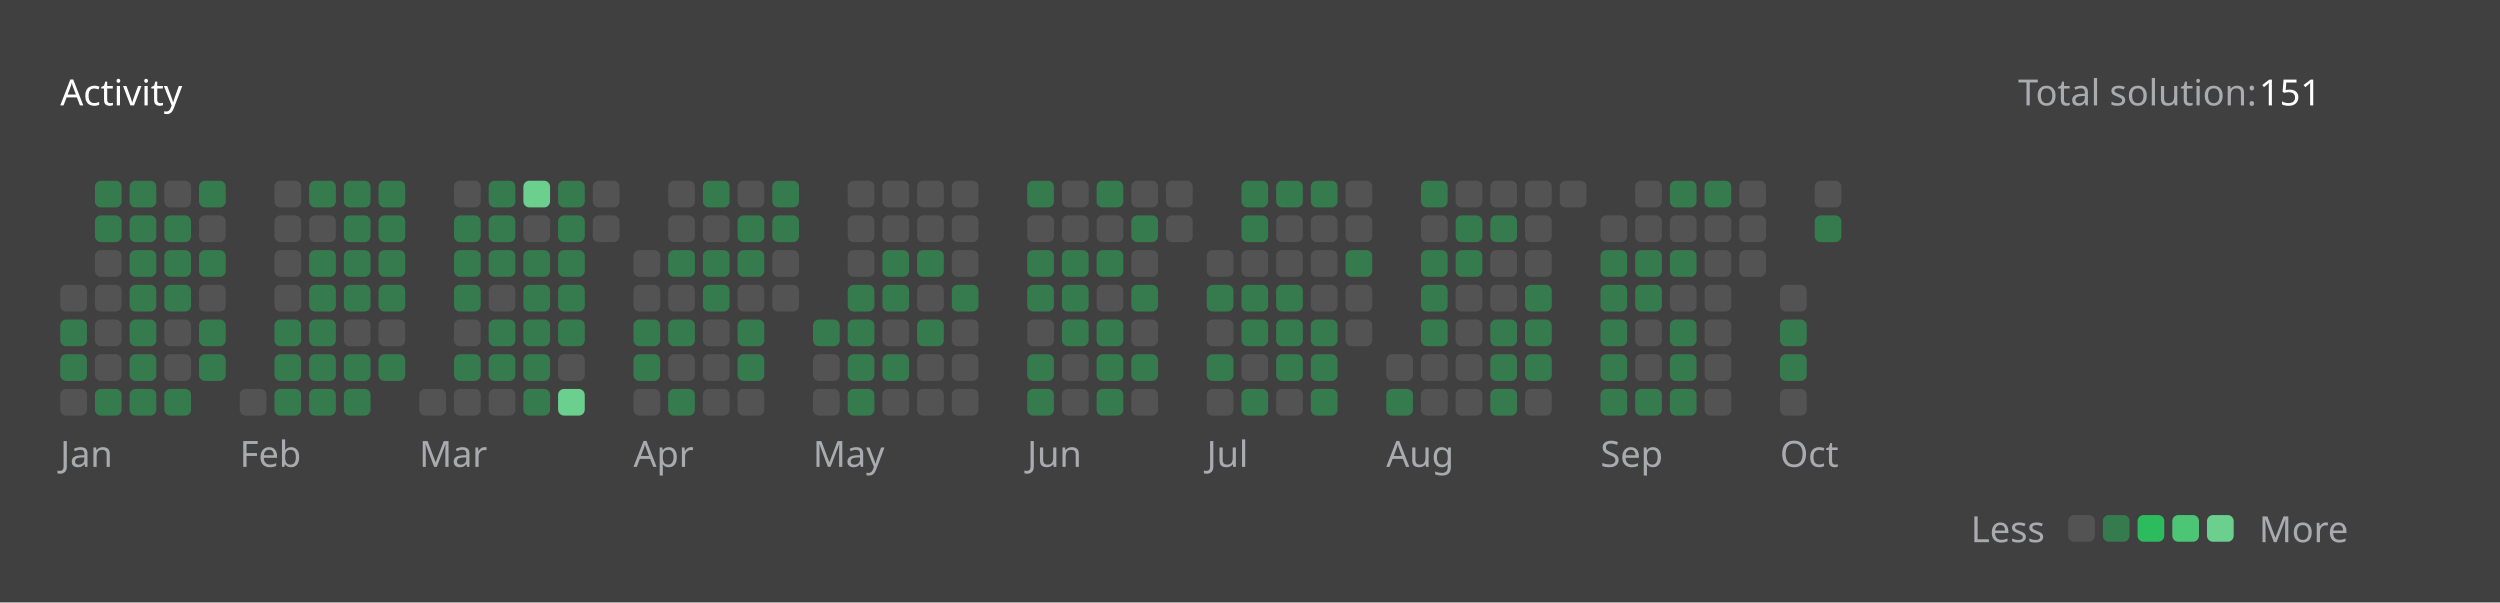
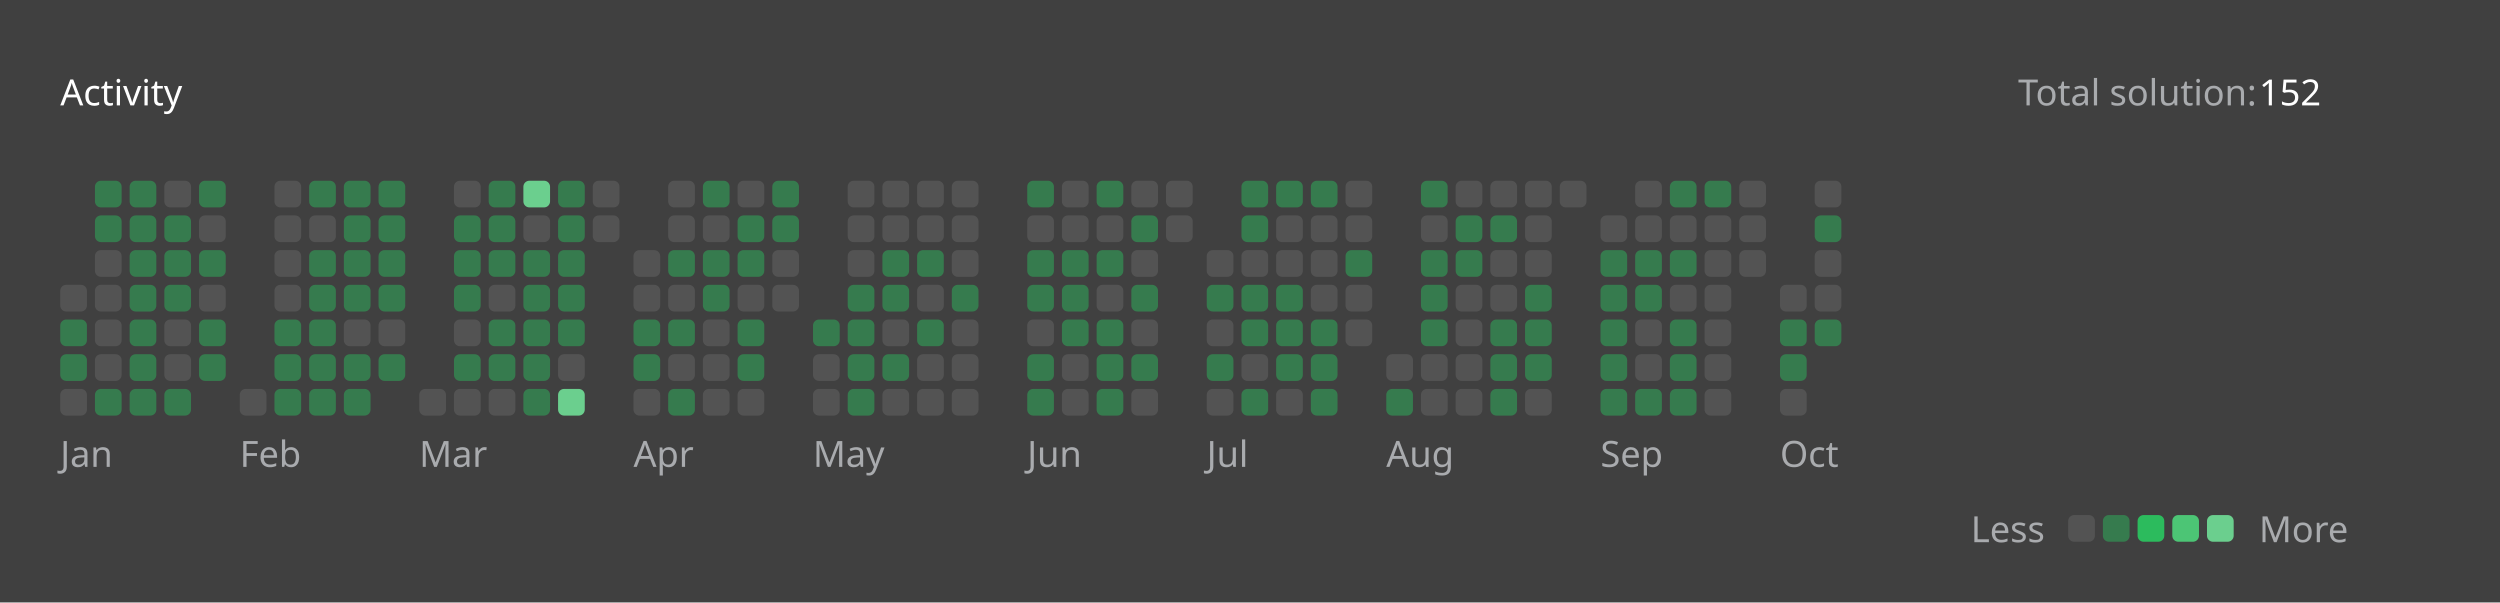
<svg xmlns="http://www.w3.org/2000/svg" version="1.1" height="200" width="830" viewBox="0 0 830 200">
  <style>*{font-family: "Segoe UI", Tahoma, Geneva, Verdana, sans-serif;}</style>
  <style>.title{font-weight: 500;font-size: 1rem;}</style>
  <style>.rotate-90{transform: rotate(-90deg);transform-origin: center;transform-box: fill-box;}</style>
  <style>.state{font-size: .75rem;}</style>
  <style>.light{color: #ffffff;fill: #ffffff;}</style>
  <style>.light-gray{color: #eff2f699;fill: #eff2f699;}</style>
  <style>.dark-gray{color: #ebebf54d;fill: #ebebf54d;}</style>
  <style>.gray{color: #747474;fill: #747474;}</style>
  <style>.orange{color: #ffa116;fill: #ffa116;}</style>
  <style>.background{color: #404040;fill: #404040;}</style>
  <style>.level-1-block{fill: #ffffff1a;}</style>
  <style>.level-2-block{fill: #2cb55d80;}</style>
  <style>.level-3-block{fill: #2cbb5dff;}</style>
  <style>.level-4-block{fill: #4cc575ff;}</style>
  <style>.level-5-block{fill: #6bcf8eff;}</style>
  <rect fill="#404040" x="0" y="0" width="830" height="200" rx="0.5rem" />
  <g text-anchor="start" text-decoration="1" class="title">
    <text x="20" y="35">
      <tspan class="light">Activity</tspan>
      <tspan class="orange" />
    </text>
  </g>
  <g class="state">
    <text x="670" y="35" class="light-gray"> Total solution: </text>
-     <text x="750" y="35" class="light"> 151 </text>
+     <text x="750" y="35" class="light"> 152 </text>
    <text x="678.88" y="180" class="light-gray" text-anchor="end">Less</text>
    <rect x="686.64" y="171" width="8.86" height="8.86" rx="2" ry="2" class="level-1-block" />
    <rect x="698.16" y="171" width="8.86" height="8.86" rx="2" ry="2" class="level-2-block" />
    <rect x="709.68" y="171" width="8.86" height="8.86" rx="2" ry="2" class="level-3-block" />
    <rect x="721.2" y="171" width="8.86" height="8.86" rx="2" ry="2" class="level-4-block" />
    <rect x="732.72" y="171" width="8.86" height="8.86" rx="2" ry="2" class="level-5-block" />
    <text x="750" y="180" class="light-gray">More</text>
  </g>
  <g x="20" y="60">
    <g x="20" y="60">
      <g x="20.0" y="60">
        <rect x="20.0" y="94.56" width="8.86" height="8.86" rx="2" ry="2" class="level-1-block" />
        <rect x="20.0" y="106.08" width="8.86" height="8.86" rx="2" ry="2" class="level-2-block" />
        <rect x="20.0" y="117.6" width="8.86" height="8.86" rx="2" ry="2" class="level-2-block" />
        <rect x="20.0" y="129.12" width="8.86" height="8.86" rx="2" ry="2" class="level-1-block" />
      </g>
      <g x="31.52" y="60">
        <rect x="31.52" y="60.0" width="8.86" height="8.86" rx="2" ry="2" class="level-2-block" />
        <rect x="31.52" y="71.52" width="8.86" height="8.86" rx="2" ry="2" class="level-2-block" />
        <rect x="31.52" y="83.04" width="8.86" height="8.86" rx="2" ry="2" class="level-1-block" />
        <rect x="31.52" y="94.56" width="8.86" height="8.86" rx="2" ry="2" class="level-1-block" />
        <rect x="31.52" y="106.08" width="8.86" height="8.86" rx="2" ry="2" class="level-1-block" />
        <rect x="31.52" y="117.6" width="8.86" height="8.86" rx="2" ry="2" class="level-1-block" />
        <rect x="31.52" y="129.12" width="8.86" height="8.86" rx="2" ry="2" class="level-2-block" />
      </g>
      <g x="43.04" y="60">
        <rect x="43.04" y="60.0" width="8.86" height="8.86" rx="2" ry="2" class="level-2-block" />
        <rect x="43.04" y="71.52" width="8.86" height="8.86" rx="2" ry="2" class="level-2-block" />
        <rect x="43.04" y="83.04" width="8.86" height="8.86" rx="2" ry="2" class="level-2-block" />
        <rect x="43.04" y="94.56" width="8.86" height="8.86" rx="2" ry="2" class="level-2-block" />
        <rect x="43.04" y="106.08" width="8.86" height="8.86" rx="2" ry="2" class="level-2-block" />
        <rect x="43.04" y="117.6" width="8.86" height="8.86" rx="2" ry="2" class="level-2-block" />
        <rect x="43.04" y="129.12" width="8.86" height="8.86" rx="2" ry="2" class="level-2-block" />
      </g>
      <g x="54.56" y="60">
        <rect x="54.56" y="60.0" width="8.86" height="8.86" rx="2" ry="2" class="level-1-block" />
        <rect x="54.56" y="71.52" width="8.86" height="8.86" rx="2" ry="2" class="level-2-block" />
        <rect x="54.56" y="83.04" width="8.86" height="8.86" rx="2" ry="2" class="level-2-block" />
        <rect x="54.56" y="94.56" width="8.86" height="8.86" rx="2" ry="2" class="level-2-block" />
        <rect x="54.56" y="106.08" width="8.86" height="8.86" rx="2" ry="2" class="level-1-block" />
        <rect x="54.56" y="117.6" width="8.86" height="8.86" rx="2" ry="2" class="level-1-block" />
        <rect x="54.56" y="129.12" width="8.86" height="8.86" rx="2" ry="2" class="level-2-block" />
      </g>
      <g x="66.08" y="60">
        <rect x="66.08" y="60.0" width="8.86" height="8.86" rx="2" ry="2" class="level-2-block" />
        <rect x="66.08" y="71.52" width="8.86" height="8.86" rx="2" ry="2" class="level-1-block" />
        <rect x="66.08" y="83.04" width="8.86" height="8.86" rx="2" ry="2" class="level-2-block" />
        <rect x="66.08" y="94.56" width="8.86" height="8.86" rx="2" ry="2" class="level-1-block" />
        <rect x="66.08" y="106.08" width="8.86" height="8.86" rx="2" ry="2" class="level-2-block" />
        <rect x="66.08" y="117.6" width="8.86" height="8.86" rx="2" ry="2" class="level-2-block" />
      </g>
      <text x="20.0" y="155" class="light-gray state">Jan</text>
    </g>
  </g>
  <g x="79.6" y="60">
    <g x="79.6" y="60">
      <g x="79.6" y="60">
        <rect x="79.6" y="129.12" width="8.86" height="8.86" rx="2" ry="2" class="level-1-block" />
      </g>
      <g x="91.12" y="60">
        <rect x="91.12" y="60.0" width="8.86" height="8.86" rx="2" ry="2" class="level-1-block" />
        <rect x="91.12" y="71.52" width="8.86" height="8.86" rx="2" ry="2" class="level-1-block" />
        <rect x="91.12" y="83.04" width="8.86" height="8.86" rx="2" ry="2" class="level-1-block" />
        <rect x="91.12" y="94.56" width="8.86" height="8.86" rx="2" ry="2" class="level-1-block" />
        <rect x="91.12" y="106.08" width="8.86" height="8.86" rx="2" ry="2" class="level-2-block" />
        <rect x="91.12" y="117.6" width="8.86" height="8.86" rx="2" ry="2" class="level-2-block" />
        <rect x="91.12" y="129.12" width="8.86" height="8.86" rx="2" ry="2" class="level-2-block" />
      </g>
      <g x="102.64" y="60">
        <rect x="102.64" y="60.0" width="8.86" height="8.86" rx="2" ry="2" class="level-2-block" />
        <rect x="102.64" y="71.52" width="8.86" height="8.86" rx="2" ry="2" class="level-1-block" />
        <rect x="102.64" y="83.04" width="8.86" height="8.86" rx="2" ry="2" class="level-2-block" />
        <rect x="102.64" y="94.56" width="8.86" height="8.86" rx="2" ry="2" class="level-2-block" />
        <rect x="102.64" y="106.08" width="8.86" height="8.86" rx="2" ry="2" class="level-2-block" />
        <rect x="102.64" y="117.6" width="8.86" height="8.86" rx="2" ry="2" class="level-2-block" />
        <rect x="102.64" y="129.12" width="8.86" height="8.86" rx="2" ry="2" class="level-2-block" />
      </g>
      <g x="114.16" y="60">
        <rect x="114.16" y="60.0" width="8.86" height="8.86" rx="2" ry="2" class="level-2-block" />
        <rect x="114.16" y="71.52" width="8.86" height="8.86" rx="2" ry="2" class="level-2-block" />
        <rect x="114.16" y="83.04" width="8.86" height="8.86" rx="2" ry="2" class="level-2-block" />
        <rect x="114.16" y="94.56" width="8.86" height="8.86" rx="2" ry="2" class="level-2-block" />
        <rect x="114.16" y="106.08" width="8.86" height="8.86" rx="2" ry="2" class="level-1-block" />
        <rect x="114.16" y="117.6" width="8.86" height="8.86" rx="2" ry="2" class="level-2-block" />
        <rect x="114.16" y="129.12" width="8.86" height="8.86" rx="2" ry="2" class="level-2-block" />
      </g>
      <g x="125.68" y="60">
        <rect x="125.68" y="60.0" width="8.86" height="8.86" rx="2" ry="2" class="level-2-block" />
        <rect x="125.68" y="71.52" width="8.86" height="8.86" rx="2" ry="2" class="level-2-block" />
        <rect x="125.68" y="83.04" width="8.86" height="8.86" rx="2" ry="2" class="level-2-block" />
        <rect x="125.68" y="94.56" width="8.86" height="8.86" rx="2" ry="2" class="level-2-block" />
        <rect x="125.68" y="106.08" width="8.86" height="8.86" rx="2" ry="2" class="level-1-block" />
        <rect x="125.68" y="117.6" width="8.86" height="8.86" rx="2" ry="2" class="level-2-block" />
      </g>
      <text x="79.6" y="155" class="light-gray state">Feb</text>
    </g>
  </g>
  <g x="139.2" y="60">
    <g x="139.2" y="60">
      <g x="139.2" y="60">
        <rect x="139.2" y="129.12" width="8.86" height="8.86" rx="2" ry="2" class="level-1-block" />
      </g>
      <g x="150.72" y="60">
        <rect x="150.72" y="60.0" width="8.86" height="8.86" rx="2" ry="2" class="level-1-block" />
        <rect x="150.72" y="71.52" width="8.86" height="8.86" rx="2" ry="2" class="level-2-block" />
        <rect x="150.72" y="83.04" width="8.86" height="8.86" rx="2" ry="2" class="level-2-block" />
        <rect x="150.72" y="94.56" width="8.86" height="8.86" rx="2" ry="2" class="level-2-block" />
        <rect x="150.72" y="106.08" width="8.86" height="8.86" rx="2" ry="2" class="level-1-block" />
        <rect x="150.72" y="117.6" width="8.86" height="8.86" rx="2" ry="2" class="level-2-block" />
        <rect x="150.72" y="129.12" width="8.86" height="8.86" rx="2" ry="2" class="level-1-block" />
      </g>
      <g x="162.24" y="60">
        <rect x="162.24" y="60.0" width="8.86" height="8.86" rx="2" ry="2" class="level-2-block" />
        <rect x="162.24" y="71.52" width="8.86" height="8.86" rx="2" ry="2" class="level-2-block" />
        <rect x="162.24" y="83.04" width="8.86" height="8.86" rx="2" ry="2" class="level-2-block" />
        <rect x="162.24" y="94.56" width="8.86" height="8.86" rx="2" ry="2" class="level-1-block" />
        <rect x="162.24" y="106.08" width="8.86" height="8.86" rx="2" ry="2" class="level-2-block" />
        <rect x="162.24" y="117.6" width="8.86" height="8.86" rx="2" ry="2" class="level-2-block" />
        <rect x="162.24" y="129.12" width="8.86" height="8.86" rx="2" ry="2" class="level-1-block" />
      </g>
      <g x="173.76" y="60">
        <rect x="173.76" y="60.0" width="8.86" height="8.86" rx="2" ry="2" class="level-5-block" />
        <rect x="173.76" y="71.52" width="8.86" height="8.86" rx="2" ry="2" class="level-1-block" />
        <rect x="173.76" y="83.04" width="8.86" height="8.86" rx="2" ry="2" class="level-2-block" />
        <rect x="173.76" y="94.56" width="8.86" height="8.86" rx="2" ry="2" class="level-2-block" />
        <rect x="173.76" y="106.08" width="8.86" height="8.86" rx="2" ry="2" class="level-2-block" />
        <rect x="173.76" y="117.6" width="8.86" height="8.86" rx="2" ry="2" class="level-2-block" />
        <rect x="173.76" y="129.12" width="8.86" height="8.86" rx="2" ry="2" class="level-2-block" />
      </g>
      <g x="185.28" y="60">
        <rect x="185.28" y="60.0" width="8.86" height="8.86" rx="2" ry="2" class="level-2-block" />
        <rect x="185.28" y="71.52" width="8.86" height="8.86" rx="2" ry="2" class="level-2-block" />
        <rect x="185.28" y="83.04" width="8.86" height="8.86" rx="2" ry="2" class="level-2-block" />
        <rect x="185.28" y="94.56" width="8.86" height="8.86" rx="2" ry="2" class="level-2-block" />
        <rect x="185.28" y="106.08" width="8.86" height="8.86" rx="2" ry="2" class="level-2-block" />
        <rect x="185.28" y="117.6" width="8.86" height="8.86" rx="2" ry="2" class="level-1-block" />
        <rect x="185.28" y="129.12" width="8.86" height="8.86" rx="2" ry="2" class="level-5-block" />
      </g>
      <g x="196.8" y="60">
        <rect x="196.8" y="60.0" width="8.86" height="8.86" rx="2" ry="2" class="level-1-block" />
        <rect x="196.8" y="71.52" width="8.86" height="8.86" rx="2" ry="2" class="level-1-block" />
      </g>
      <text x="139.2" y="155" class="light-gray state">Mar</text>
    </g>
  </g>
  <g x="210.32" y="60">
    <g x="210.32" y="60">
      <g x="210.32" y="60">
        <rect x="210.32" y="83.04" width="8.86" height="8.86" rx="2" ry="2" class="level-1-block" />
        <rect x="210.32" y="94.56" width="8.86" height="8.86" rx="2" ry="2" class="level-1-block" />
        <rect x="210.32" y="106.08" width="8.86" height="8.86" rx="2" ry="2" class="level-2-block" />
        <rect x="210.32" y="117.6" width="8.86" height="8.86" rx="2" ry="2" class="level-2-block" />
        <rect x="210.32" y="129.12" width="8.86" height="8.86" rx="2" ry="2" class="level-1-block" />
      </g>
      <g x="221.84" y="60">
        <rect x="221.84" y="60.0" width="8.86" height="8.86" rx="2" ry="2" class="level-1-block" />
        <rect x="221.84" y="71.52" width="8.86" height="8.86" rx="2" ry="2" class="level-1-block" />
        <rect x="221.84" y="83.04" width="8.86" height="8.86" rx="2" ry="2" class="level-2-block" />
        <rect x="221.84" y="94.56" width="8.86" height="8.86" rx="2" ry="2" class="level-1-block" />
        <rect x="221.84" y="106.08" width="8.86" height="8.86" rx="2" ry="2" class="level-2-block" />
        <rect x="221.84" y="117.6" width="8.86" height="8.86" rx="2" ry="2" class="level-1-block" />
        <rect x="221.84" y="129.12" width="8.86" height="8.86" rx="2" ry="2" class="level-2-block" />
      </g>
      <g x="233.36" y="60">
        <rect x="233.36" y="60.0" width="8.86" height="8.86" rx="2" ry="2" class="level-2-block" />
        <rect x="233.36" y="71.52" width="8.86" height="8.86" rx="2" ry="2" class="level-1-block" />
        <rect x="233.36" y="83.04" width="8.86" height="8.86" rx="2" ry="2" class="level-2-block" />
        <rect x="233.36" y="94.56" width="8.86" height="8.86" rx="2" ry="2" class="level-2-block" />
        <rect x="233.36" y="106.08" width="8.86" height="8.86" rx="2" ry="2" class="level-1-block" />
        <rect x="233.36" y="117.6" width="8.86" height="8.86" rx="2" ry="2" class="level-1-block" />
        <rect x="233.36" y="129.12" width="8.86" height="8.86" rx="2" ry="2" class="level-1-block" />
      </g>
      <g x="244.88" y="60">
        <rect x="244.88" y="60.0" width="8.86" height="8.86" rx="2" ry="2" class="level-1-block" />
        <rect x="244.88" y="71.52" width="8.86" height="8.86" rx="2" ry="2" class="level-2-block" />
        <rect x="244.88" y="83.04" width="8.86" height="8.86" rx="2" ry="2" class="level-2-block" />
        <rect x="244.88" y="94.56" width="8.86" height="8.86" rx="2" ry="2" class="level-1-block" />
        <rect x="244.88" y="106.08" width="8.86" height="8.86" rx="2" ry="2" class="level-2-block" />
        <rect x="244.88" y="117.6" width="8.86" height="8.86" rx="2" ry="2" class="level-2-block" />
        <rect x="244.88" y="129.12" width="8.86" height="8.86" rx="2" ry="2" class="level-1-block" />
      </g>
      <g x="256.4" y="60">
        <rect x="256.4" y="60.0" width="8.86" height="8.86" rx="2" ry="2" class="level-2-block" />
        <rect x="256.4" y="71.52" width="8.86" height="8.86" rx="2" ry="2" class="level-2-block" />
        <rect x="256.4" y="83.04" width="8.86" height="8.86" rx="2" ry="2" class="level-1-block" />
        <rect x="256.4" y="94.56" width="8.86" height="8.86" rx="2" ry="2" class="level-1-block" />
      </g>
      <text x="210.32" y="155" class="light-gray state">Apr</text>
    </g>
  </g>
  <g x="269.92" y="60">
    <g x="269.92" y="60">
      <g x="269.92" y="60">
        <rect x="269.92" y="106.08" width="8.86" height="8.86" rx="2" ry="2" class="level-2-block" />
        <rect x="269.92" y="117.6" width="8.86" height="8.86" rx="2" ry="2" class="level-1-block" />
        <rect x="269.92" y="129.12" width="8.86" height="8.86" rx="2" ry="2" class="level-1-block" />
      </g>
      <g x="281.44" y="60">
        <rect x="281.44" y="60.0" width="8.86" height="8.86" rx="2" ry="2" class="level-1-block" />
        <rect x="281.44" y="71.52" width="8.86" height="8.86" rx="2" ry="2" class="level-1-block" />
        <rect x="281.44" y="83.04" width="8.86" height="8.86" rx="2" ry="2" class="level-1-block" />
        <rect x="281.44" y="94.56" width="8.86" height="8.86" rx="2" ry="2" class="level-2-block" />
        <rect x="281.44" y="106.08" width="8.86" height="8.86" rx="2" ry="2" class="level-2-block" />
        <rect x="281.44" y="117.6" width="8.86" height="8.86" rx="2" ry="2" class="level-2-block" />
        <rect x="281.44" y="129.12" width="8.86" height="8.86" rx="2" ry="2" class="level-2-block" />
      </g>
      <g x="292.96" y="60">
        <rect x="292.96" y="60.0" width="8.86" height="8.86" rx="2" ry="2" class="level-1-block" />
        <rect x="292.96" y="71.52" width="8.86" height="8.86" rx="2" ry="2" class="level-1-block" />
        <rect x="292.96" y="83.04" width="8.86" height="8.86" rx="2" ry="2" class="level-2-block" />
        <rect x="292.96" y="94.56" width="8.86" height="8.86" rx="2" ry="2" class="level-2-block" />
        <rect x="292.96" y="106.08" width="8.86" height="8.86" rx="2" ry="2" class="level-1-block" />
        <rect x="292.96" y="117.6" width="8.86" height="8.86" rx="2" ry="2" class="level-2-block" />
        <rect x="292.96" y="129.12" width="8.86" height="8.86" rx="2" ry="2" class="level-1-block" />
      </g>
      <g x="304.48" y="60">
        <rect x="304.48" y="60.0" width="8.86" height="8.86" rx="2" ry="2" class="level-1-block" />
        <rect x="304.48" y="71.52" width="8.86" height="8.86" rx="2" ry="2" class="level-1-block" />
        <rect x="304.48" y="83.04" width="8.86" height="8.86" rx="2" ry="2" class="level-2-block" />
        <rect x="304.48" y="94.56" width="8.86" height="8.86" rx="2" ry="2" class="level-1-block" />
        <rect x="304.48" y="106.08" width="8.86" height="8.86" rx="2" ry="2" class="level-2-block" />
        <rect x="304.48" y="117.6" width="8.86" height="8.86" rx="2" ry="2" class="level-1-block" />
        <rect x="304.48" y="129.12" width="8.86" height="8.86" rx="2" ry="2" class="level-1-block" />
      </g>
      <g x="316" y="60">
        <rect x="316" y="60.0" width="8.86" height="8.86" rx="2" ry="2" class="level-1-block" />
        <rect x="316" y="71.52" width="8.86" height="8.86" rx="2" ry="2" class="level-1-block" />
        <rect x="316" y="83.04" width="8.86" height="8.86" rx="2" ry="2" class="level-1-block" />
        <rect x="316" y="94.56" width="8.86" height="8.86" rx="2" ry="2" class="level-2-block" />
        <rect x="316" y="106.08" width="8.86" height="8.86" rx="2" ry="2" class="level-1-block" />
        <rect x="316" y="117.6" width="8.86" height="8.86" rx="2" ry="2" class="level-1-block" />
        <rect x="316" y="129.12" width="8.86" height="8.86" rx="2" ry="2" class="level-1-block" />
      </g>
      <text x="269.92" y="155" class="light-gray state">May</text>
    </g>
  </g>
  <g x="341.04" y="60">
    <g x="341.04" y="60">
      <g x="341.04" y="60">
        <rect x="341.04" y="60.0" width="8.86" height="8.86" rx="2" ry="2" class="level-2-block" />
        <rect x="341.04" y="71.52" width="8.86" height="8.86" rx="2" ry="2" class="level-1-block" />
        <rect x="341.04" y="83.04" width="8.86" height="8.86" rx="2" ry="2" class="level-2-block" />
        <rect x="341.04" y="94.56" width="8.86" height="8.86" rx="2" ry="2" class="level-2-block" />
        <rect x="341.04" y="106.08" width="8.86" height="8.86" rx="2" ry="2" class="level-1-block" />
        <rect x="341.04" y="117.6" width="8.86" height="8.86" rx="2" ry="2" class="level-2-block" />
        <rect x="341.04" y="129.12" width="8.86" height="8.86" rx="2" ry="2" class="level-2-block" />
      </g>
      <g x="352.56" y="60">
        <rect x="352.56" y="60.0" width="8.86" height="8.86" rx="2" ry="2" class="level-1-block" />
        <rect x="352.56" y="71.52" width="8.86" height="8.86" rx="2" ry="2" class="level-1-block" />
        <rect x="352.56" y="83.04" width="8.86" height="8.86" rx="2" ry="2" class="level-2-block" />
        <rect x="352.56" y="94.56" width="8.86" height="8.86" rx="2" ry="2" class="level-2-block" />
        <rect x="352.56" y="106.08" width="8.86" height="8.86" rx="2" ry="2" class="level-2-block" />
        <rect x="352.56" y="117.6" width="8.86" height="8.86" rx="2" ry="2" class="level-1-block" />
        <rect x="352.56" y="129.12" width="8.86" height="8.86" rx="2" ry="2" class="level-1-block" />
      </g>
      <g x="364.08" y="60">
        <rect x="364.08" y="60.0" width="8.86" height="8.86" rx="2" ry="2" class="level-2-block" />
        <rect x="364.08" y="71.52" width="8.86" height="8.86" rx="2" ry="2" class="level-1-block" />
        <rect x="364.08" y="83.04" width="8.86" height="8.86" rx="2" ry="2" class="level-2-block" />
        <rect x="364.08" y="94.56" width="8.86" height="8.86" rx="2" ry="2" class="level-1-block" />
        <rect x="364.08" y="106.08" width="8.86" height="8.86" rx="2" ry="2" class="level-2-block" />
        <rect x="364.08" y="117.6" width="8.86" height="8.86" rx="2" ry="2" class="level-2-block" />
        <rect x="364.08" y="129.12" width="8.86" height="8.86" rx="2" ry="2" class="level-2-block" />
      </g>
      <g x="375.6" y="60">
        <rect x="375.6" y="60.0" width="8.86" height="8.86" rx="2" ry="2" class="level-1-block" />
        <rect x="375.6" y="71.52" width="8.86" height="8.86" rx="2" ry="2" class="level-2-block" />
        <rect x="375.6" y="83.04" width="8.86" height="8.86" rx="2" ry="2" class="level-1-block" />
        <rect x="375.6" y="94.56" width="8.86" height="8.86" rx="2" ry="2" class="level-2-block" />
        <rect x="375.6" y="106.08" width="8.86" height="8.86" rx="2" ry="2" class="level-1-block" />
        <rect x="375.6" y="117.6" width="8.86" height="8.86" rx="2" ry="2" class="level-2-block" />
        <rect x="375.6" y="129.12" width="8.86" height="8.86" rx="2" ry="2" class="level-1-block" />
      </g>
      <g x="387.12" y="60">
        <rect x="387.12" y="60.0" width="8.86" height="8.86" rx="2" ry="2" class="level-1-block" />
        <rect x="387.12" y="71.52" width="8.86" height="8.86" rx="2" ry="2" class="level-1-block" />
      </g>
      <text x="341.04" y="155" class="light-gray state">Jun</text>
    </g>
  </g>
  <g x="400.64" y="60">
    <g x="400.64" y="60">
      <g x="400.64" y="60">
        <rect x="400.64" y="83.04" width="8.86" height="8.86" rx="2" ry="2" class="level-1-block" />
        <rect x="400.64" y="94.56" width="8.86" height="8.86" rx="2" ry="2" class="level-2-block" />
        <rect x="400.64" y="106.08" width="8.86" height="8.86" rx="2" ry="2" class="level-1-block" />
        <rect x="400.64" y="117.6" width="8.86" height="8.86" rx="2" ry="2" class="level-2-block" />
        <rect x="400.64" y="129.12" width="8.86" height="8.86" rx="2" ry="2" class="level-1-block" />
      </g>
      <g x="412.16" y="60">
        <rect x="412.16" y="60.0" width="8.86" height="8.86" rx="2" ry="2" class="level-2-block" />
        <rect x="412.16" y="71.52" width="8.86" height="8.86" rx="2" ry="2" class="level-2-block" />
        <rect x="412.16" y="83.04" width="8.86" height="8.86" rx="2" ry="2" class="level-1-block" />
        <rect x="412.16" y="94.56" width="8.86" height="8.86" rx="2" ry="2" class="level-2-block" />
        <rect x="412.16" y="106.08" width="8.86" height="8.86" rx="2" ry="2" class="level-2-block" />
        <rect x="412.16" y="117.6" width="8.86" height="8.86" rx="2" ry="2" class="level-1-block" />
        <rect x="412.16" y="129.12" width="8.86" height="8.86" rx="2" ry="2" class="level-2-block" />
      </g>
      <g x="423.68" y="60">
        <rect x="423.68" y="60.0" width="8.86" height="8.86" rx="2" ry="2" class="level-2-block" />
        <rect x="423.68" y="71.52" width="8.86" height="8.86" rx="2" ry="2" class="level-1-block" />
        <rect x="423.68" y="83.04" width="8.86" height="8.86" rx="2" ry="2" class="level-1-block" />
        <rect x="423.68" y="94.56" width="8.86" height="8.86" rx="2" ry="2" class="level-2-block" />
        <rect x="423.68" y="106.08" width="8.86" height="8.86" rx="2" ry="2" class="level-2-block" />
        <rect x="423.68" y="117.6" width="8.86" height="8.86" rx="2" ry="2" class="level-2-block" />
        <rect x="423.68" y="129.12" width="8.86" height="8.86" rx="2" ry="2" class="level-1-block" />
      </g>
      <g x="435.2" y="60">
        <rect x="435.2" y="60.0" width="8.86" height="8.86" rx="2" ry="2" class="level-2-block" />
        <rect x="435.2" y="71.52" width="8.86" height="8.86" rx="2" ry="2" class="level-1-block" />
        <rect x="435.2" y="83.04" width="8.86" height="8.86" rx="2" ry="2" class="level-1-block" />
        <rect x="435.2" y="94.56" width="8.86" height="8.86" rx="2" ry="2" class="level-1-block" />
        <rect x="435.2" y="106.08" width="8.86" height="8.86" rx="2" ry="2" class="level-2-block" />
        <rect x="435.2" y="117.6" width="8.86" height="8.86" rx="2" ry="2" class="level-2-block" />
        <rect x="435.2" y="129.12" width="8.86" height="8.86" rx="2" ry="2" class="level-2-block" />
      </g>
      <g x="446.72" y="60">
        <rect x="446.72" y="60.0" width="8.86" height="8.86" rx="2" ry="2" class="level-1-block" />
        <rect x="446.72" y="71.52" width="8.86" height="8.86" rx="2" ry="2" class="level-1-block" />
        <rect x="446.72" y="83.04" width="8.86" height="8.86" rx="2" ry="2" class="level-2-block" />
        <rect x="446.72" y="94.56" width="8.86" height="8.86" rx="2" ry="2" class="level-1-block" />
        <rect x="446.72" y="106.08" width="8.86" height="8.86" rx="2" ry="2" class="level-1-block" />
      </g>
      <text x="400.64" y="155" class="light-gray state">Jul</text>
    </g>
  </g>
  <g x="460.24" y="60">
    <g x="460.24" y="60">
      <g x="460.24" y="60">
        <rect x="460.24" y="117.6" width="8.86" height="8.86" rx="2" ry="2" class="level-1-block" />
        <rect x="460.24" y="129.12" width="8.86" height="8.86" rx="2" ry="2" class="level-2-block" />
      </g>
      <g x="471.76" y="60">
        <rect x="471.76" y="60.0" width="8.86" height="8.86" rx="2" ry="2" class="level-2-block" />
        <rect x="471.76" y="71.52" width="8.86" height="8.86" rx="2" ry="2" class="level-1-block" />
        <rect x="471.76" y="83.04" width="8.86" height="8.86" rx="2" ry="2" class="level-2-block" />
        <rect x="471.76" y="94.56" width="8.86" height="8.86" rx="2" ry="2" class="level-2-block" />
        <rect x="471.76" y="106.08" width="8.86" height="8.86" rx="2" ry="2" class="level-2-block" />
        <rect x="471.76" y="117.6" width="8.86" height="8.86" rx="2" ry="2" class="level-1-block" />
        <rect x="471.76" y="129.12" width="8.86" height="8.86" rx="2" ry="2" class="level-1-block" />
      </g>
      <g x="483.28" y="60">
        <rect x="483.28" y="60.0" width="8.86" height="8.86" rx="2" ry="2" class="level-1-block" />
        <rect x="483.28" y="71.52" width="8.86" height="8.86" rx="2" ry="2" class="level-2-block" />
        <rect x="483.28" y="83.04" width="8.86" height="8.86" rx="2" ry="2" class="level-2-block" />
        <rect x="483.28" y="94.56" width="8.86" height="8.86" rx="2" ry="2" class="level-1-block" />
        <rect x="483.28" y="106.08" width="8.86" height="8.86" rx="2" ry="2" class="level-1-block" />
        <rect x="483.28" y="117.6" width="8.86" height="8.86" rx="2" ry="2" class="level-1-block" />
        <rect x="483.28" y="129.12" width="8.86" height="8.86" rx="2" ry="2" class="level-1-block" />
      </g>
      <g x="494.8" y="60">
        <rect x="494.8" y="60.0" width="8.86" height="8.86" rx="2" ry="2" class="level-1-block" />
        <rect x="494.8" y="71.52" width="8.86" height="8.86" rx="2" ry="2" class="level-2-block" />
        <rect x="494.8" y="83.04" width="8.86" height="8.86" rx="2" ry="2" class="level-1-block" />
        <rect x="494.8" y="94.56" width="8.86" height="8.86" rx="2" ry="2" class="level-1-block" />
        <rect x="494.8" y="106.08" width="8.86" height="8.86" rx="2" ry="2" class="level-2-block" />
        <rect x="494.8" y="117.6" width="8.86" height="8.86" rx="2" ry="2" class="level-2-block" />
        <rect x="494.8" y="129.12" width="8.86" height="8.86" rx="2" ry="2" class="level-2-block" />
      </g>
      <g x="506.32" y="60">
        <rect x="506.32" y="60.0" width="8.86" height="8.86" rx="2" ry="2" class="level-1-block" />
        <rect x="506.32" y="71.52" width="8.86" height="8.86" rx="2" ry="2" class="level-1-block" />
        <rect x="506.32" y="83.04" width="8.86" height="8.86" rx="2" ry="2" class="level-1-block" />
        <rect x="506.32" y="94.56" width="8.86" height="8.86" rx="2" ry="2" class="level-2-block" />
        <rect x="506.32" y="106.08" width="8.86" height="8.86" rx="2" ry="2" class="level-2-block" />
        <rect x="506.32" y="117.6" width="8.86" height="8.86" rx="2" ry="2" class="level-2-block" />
        <rect x="506.32" y="129.12" width="8.86" height="8.86" rx="2" ry="2" class="level-1-block" />
      </g>
      <g x="517.84" y="60">
        <rect x="517.84" y="60.0" width="8.86" height="8.86" rx="2" ry="2" class="level-1-block" />
      </g>
      <text x="460.24" y="155" class="light-gray state">Aug</text>
    </g>
  </g>
  <g x="531.36" y="60">
    <g x="531.36" y="60">
      <g x="531.36" y="60">
        <rect x="531.36" y="71.52" width="8.86" height="8.86" rx="2" ry="2" class="level-1-block" />
        <rect x="531.36" y="83.04" width="8.86" height="8.86" rx="2" ry="2" class="level-2-block" />
        <rect x="531.36" y="94.56" width="8.86" height="8.86" rx="2" ry="2" class="level-2-block" />
        <rect x="531.36" y="106.08" width="8.86" height="8.86" rx="2" ry="2" class="level-2-block" />
        <rect x="531.36" y="117.6" width="8.86" height="8.86" rx="2" ry="2" class="level-2-block" />
        <rect x="531.36" y="129.12" width="8.86" height="8.86" rx="2" ry="2" class="level-2-block" />
      </g>
      <g x="542.88" y="60">
        <rect x="542.88" y="60.0" width="8.86" height="8.86" rx="2" ry="2" class="level-1-block" />
        <rect x="542.88" y="71.52" width="8.86" height="8.86" rx="2" ry="2" class="level-1-block" />
        <rect x="542.88" y="83.04" width="8.86" height="8.86" rx="2" ry="2" class="level-2-block" />
        <rect x="542.88" y="94.56" width="8.86" height="8.86" rx="2" ry="2" class="level-2-block" />
        <rect x="542.88" y="106.08" width="8.86" height="8.86" rx="2" ry="2" class="level-1-block" />
        <rect x="542.88" y="117.6" width="8.86" height="8.86" rx="2" ry="2" class="level-1-block" />
        <rect x="542.88" y="129.12" width="8.86" height="8.86" rx="2" ry="2" class="level-2-block" />
      </g>
      <g x="554.4" y="60">
        <rect x="554.4" y="60.0" width="8.86" height="8.86" rx="2" ry="2" class="level-2-block" />
        <rect x="554.4" y="71.52" width="8.86" height="8.86" rx="2" ry="2" class="level-1-block" />
        <rect x="554.4" y="83.04" width="8.86" height="8.86" rx="2" ry="2" class="level-2-block" />
        <rect x="554.4" y="94.56" width="8.86" height="8.86" rx="2" ry="2" class="level-1-block" />
        <rect x="554.4" y="106.08" width="8.86" height="8.86" rx="2" ry="2" class="level-2-block" />
        <rect x="554.4" y="117.6" width="8.86" height="8.86" rx="2" ry="2" class="level-2-block" />
        <rect x="554.4" y="129.12" width="8.86" height="8.86" rx="2" ry="2" class="level-2-block" />
      </g>
      <g x="565.92" y="60">
        <rect x="565.92" y="60.0" width="8.86" height="8.86" rx="2" ry="2" class="level-2-block" />
        <rect x="565.92" y="71.52" width="8.86" height="8.86" rx="2" ry="2" class="level-1-block" />
        <rect x="565.92" y="83.04" width="8.86" height="8.86" rx="2" ry="2" class="level-1-block" />
        <rect x="565.92" y="94.56" width="8.86" height="8.86" rx="2" ry="2" class="level-1-block" />
        <rect x="565.92" y="106.08" width="8.86" height="8.86" rx="2" ry="2" class="level-1-block" />
        <rect x="565.92" y="117.6" width="8.86" height="8.86" rx="2" ry="2" class="level-1-block" />
        <rect x="565.92" y="129.12" width="8.86" height="8.86" rx="2" ry="2" class="level-1-block" />
      </g>
      <g x="577.44" y="60">
        <rect x="577.44" y="60.0" width="8.86" height="8.86" rx="2" ry="2" class="level-1-block" />
        <rect x="577.44" y="71.52" width="8.86" height="8.86" rx="2" ry="2" class="level-1-block" />
        <rect x="577.44" y="83.04" width="8.86" height="8.86" rx="2" ry="2" class="level-1-block" />
      </g>
      <text x="531.36" y="155" class="light-gray state">Sep</text>
    </g>
  </g>
  <g x="590.96" y="60">
    <g x="590.96" y="60">
      <g x="590.96" y="60">
        <rect x="590.96" y="94.56" width="8.86" height="8.86" rx="2" ry="2" class="level-1-block" />
        <rect x="590.96" y="106.08" width="8.86" height="8.86" rx="2" ry="2" class="level-2-block" />
        <rect x="590.96" y="117.6" width="8.86" height="8.86" rx="2" ry="2" class="level-2-block" />
        <rect x="590.96" y="129.12" width="8.86" height="8.86" rx="2" ry="2" class="level-1-block" />
      </g>
      <g x="602.48" y="60">
        <rect x="602.48" y="60.0" width="8.86" height="8.86" rx="2" ry="2" class="level-1-block" />
        <rect x="602.48" y="71.52" width="8.86" height="8.86" rx="2" ry="2" class="level-2-block" />
+         <rect x="602.48" y="83.04" width="8.86" height="8.86" rx="2" ry="2" class="level-1-block" />
+         <rect x="602.48" y="94.56" width="8.86" height="8.86" rx="2" ry="2" class="level-1-block" />
+         <rect x="602.48" y="106.08" width="8.86" height="8.86" rx="2" ry="2" class="level-2-block" />
      </g>
      <text x="590.96" y="155" class="light-gray state">Oct</text>
    </g>
  </g>
</svg>
